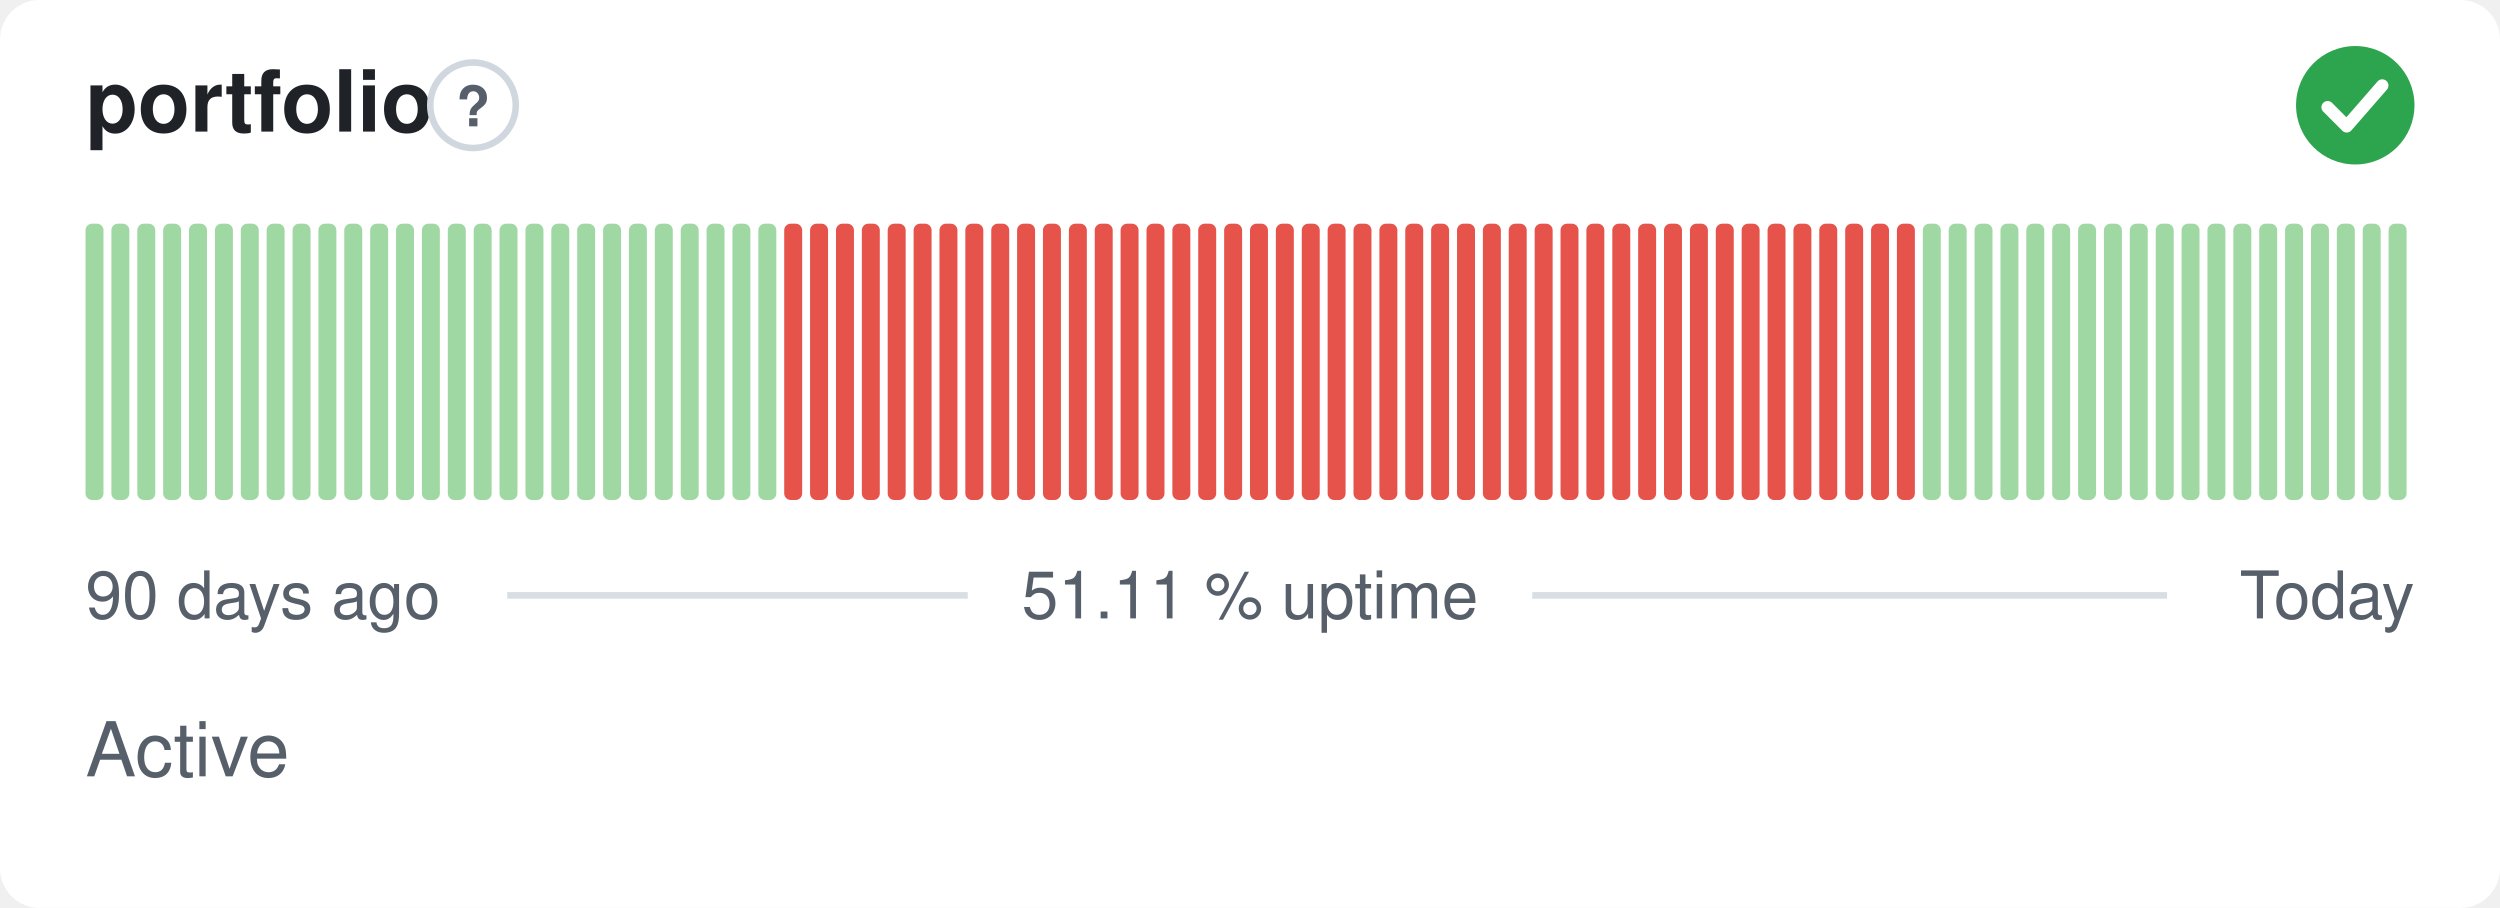
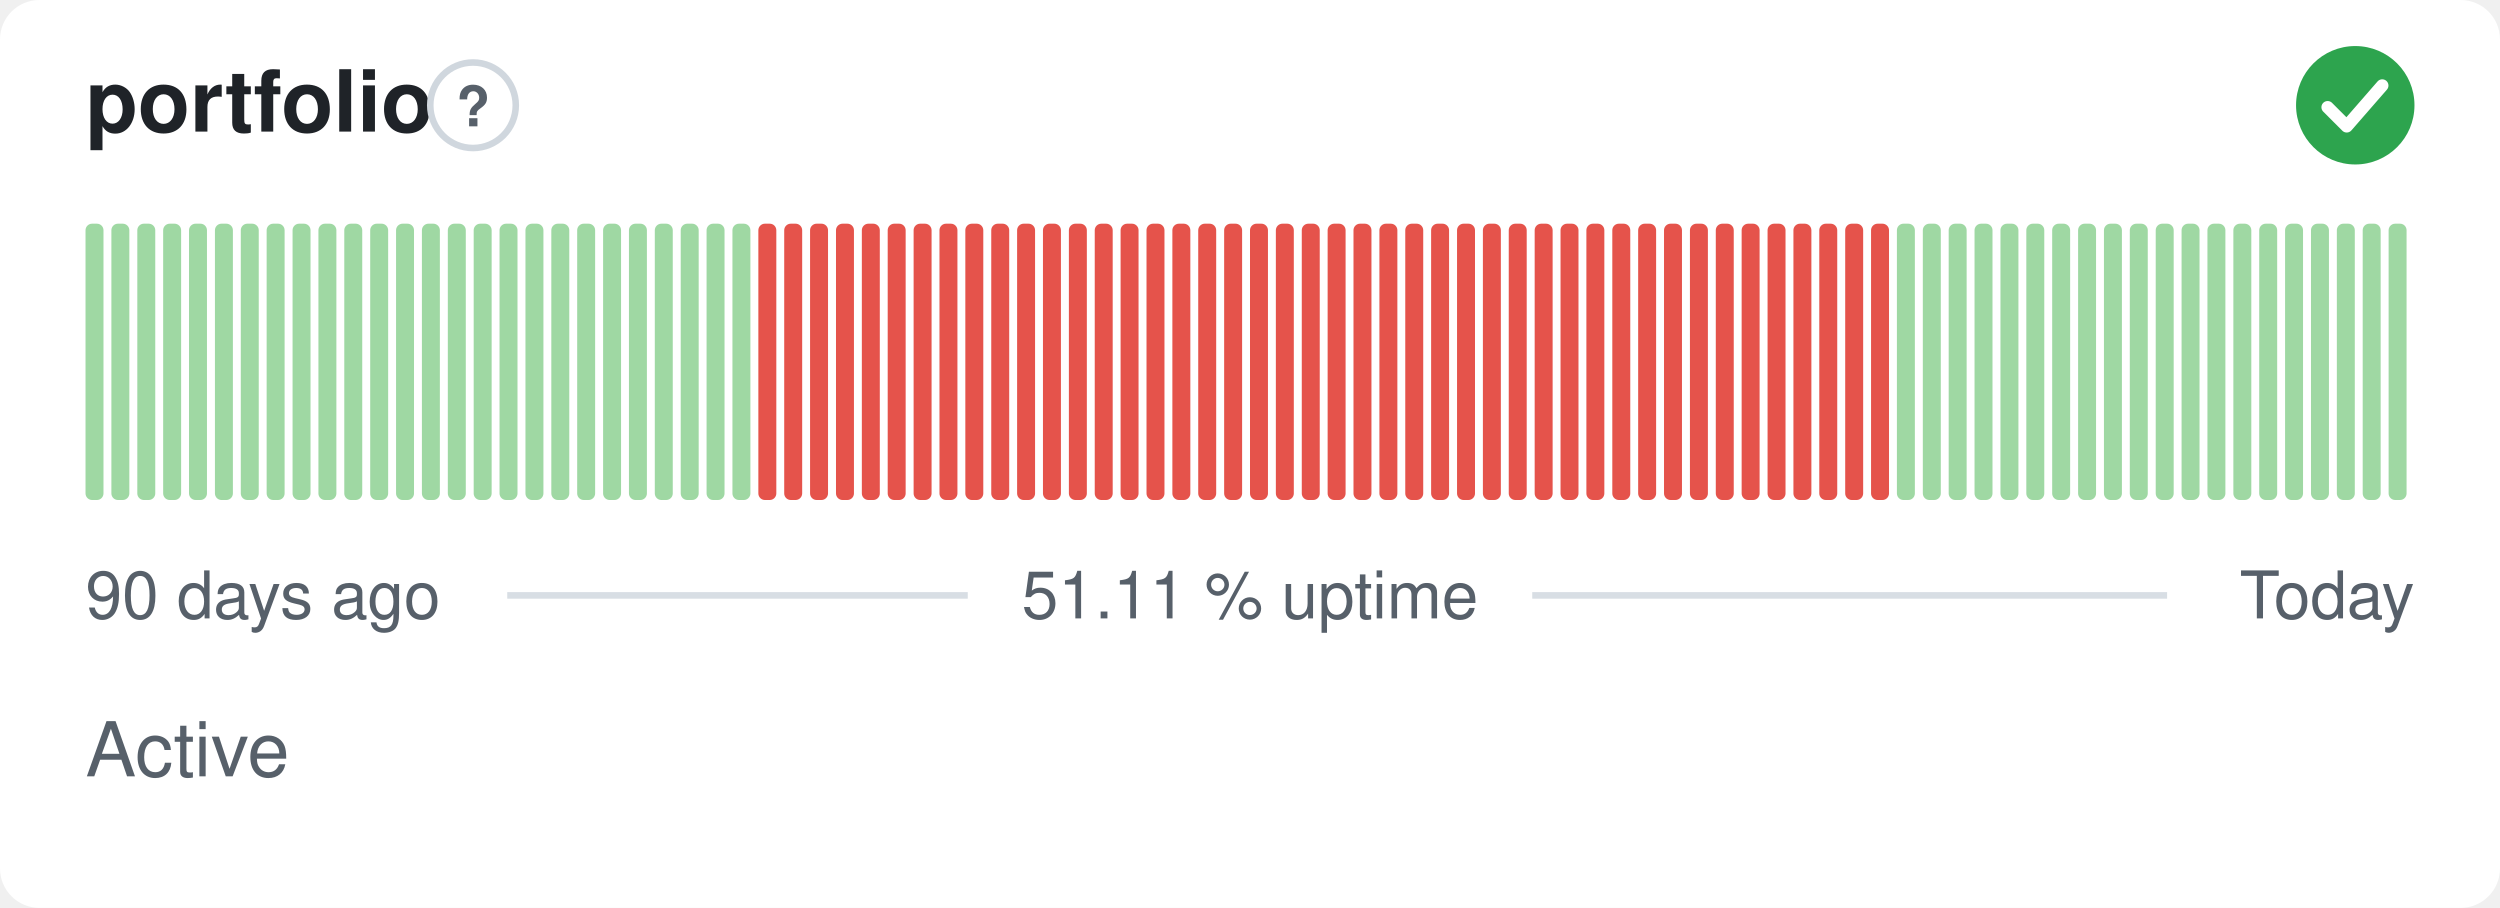
<svg xmlns="http://www.w3.org/2000/svg" width="380" height="138" viewBox="0 0 380 138" role="img" aria-label="portfolio: Active, 51.11 % uptime over the last 90 days" font-family="-apple-system,BlinkMacSystemFont,'Segoe UI',Helvetica,Arial,sans-serif">
  <style>
    @media (prefers-color-scheme: dark) {
      .bg { fill: #0d1117 }
      .title { fill: #e6edf3 }
      .muted { fill: #8b949e }
      .hint { stroke: #30363d }
      .rule { stroke: #30363d }
      .nodata { fill: #21262d }
    }
  </style>
  <rect class="bg" width="380" height="138" rx="6" fill="#ffffff" />
  <text class="title" x="13" y="20" font-size="13" font-weight="600" fill="#1f2328">portfolio</text>
  <circle class="hint" cx="71.9" cy="16" r="6.5" fill="none" stroke="#d0d7de" stroke-width="1" />
  <text class="muted" x="71.9" y="19.2" text-anchor="middle" font-size="8.5" font-weight="700" fill="#57606a">?</text>
  <circle cx="358" cy="16" r="9" fill="#2da44e" />
  <path d="M353.80 16.30l2.90 2.90 5.40 -6.20" fill="none" stroke="#fff" stroke-width="1.89" stroke-linecap="round" stroke-linejoin="round" />
  <rect x="13.00" y="34.00" width="2.73" height="42.00" rx="1" fill="#9fd8a3" />
  <rect x="16.93" y="34.00" width="2.73" height="42.00" rx="1" fill="#9fd8a3" />
  <rect x="20.87" y="34.00" width="2.73" height="42.00" rx="1" fill="#9fd8a3" />
  <rect x="24.80" y="34.00" width="2.73" height="42.00" rx="1" fill="#9fd8a3" />
  <rect x="28.73" y="34.00" width="2.73" height="42.00" rx="1" fill="#9fd8a3" />
  <rect x="32.67" y="34.00" width="2.73" height="42.00" rx="1" fill="#9fd8a3" />
  <rect x="36.60" y="34.00" width="2.73" height="42.00" rx="1" fill="#9fd8a3" />
  <rect x="40.53" y="34.00" width="2.73" height="42.00" rx="1" fill="#9fd8a3" />
  <rect x="44.47" y="34.00" width="2.73" height="42.00" rx="1" fill="#9fd8a3" />
  <rect x="48.40" y="34.00" width="2.73" height="42.00" rx="1" fill="#9fd8a3" />
  <rect x="52.33" y="34.00" width="2.73" height="42.00" rx="1" fill="#9fd8a3" />
  <rect x="56.27" y="34.00" width="2.73" height="42.00" rx="1" fill="#9fd8a3" />
  <rect x="60.20" y="34.00" width="2.73" height="42.00" rx="1" fill="#9fd8a3" />
  <rect x="64.13" y="34.00" width="2.73" height="42.00" rx="1" fill="#9fd8a3" />
  <rect x="68.07" y="34.00" width="2.73" height="42.00" rx="1" fill="#9fd8a3" />
  <rect x="72.00" y="34.00" width="2.73" height="42.00" rx="1" fill="#9fd8a3" />
  <rect x="75.93" y="34.00" width="2.73" height="42.00" rx="1" fill="#9fd8a3" />
  <rect x="79.87" y="34.00" width="2.73" height="42.00" rx="1" fill="#9fd8a3" />
  <rect x="83.80" y="34.00" width="2.73" height="42.00" rx="1" fill="#9fd8a3" />
  <rect x="87.73" y="34.00" width="2.73" height="42.00" rx="1" fill="#9fd8a3" />
  <rect x="91.67" y="34.00" width="2.73" height="42.00" rx="1" fill="#9fd8a3" />
  <rect x="95.60" y="34.00" width="2.73" height="42.00" rx="1" fill="#9fd8a3" />
  <rect x="99.53" y="34.00" width="2.73" height="42.00" rx="1" fill="#9fd8a3" />
  <rect x="103.47" y="34.00" width="2.73" height="42.00" rx="1" fill="#9fd8a3" />
  <rect x="107.40" y="34.00" width="2.73" height="42.00" rx="1" fill="#9fd8a3" />
  <rect x="111.33" y="34.00" width="2.73" height="42.00" rx="1" fill="#9fd8a3" />
-   <rect x="115.27" y="34.00" width="2.73" height="42.00" rx="1" fill="#9fd8a3" />
+   <rect x="115.27" y="34.00" width="2.73" height="42.00" rx="1" fill="#e5534b" />
  <rect x="119.20" y="34.00" width="2.73" height="42.00" rx="1" fill="#e5534b" />
  <rect x="123.13" y="34.00" width="2.73" height="42.00" rx="1" fill="#e5534b" />
  <rect x="127.07" y="34.00" width="2.73" height="42.00" rx="1" fill="#e5534b" />
  <rect x="131.00" y="34.00" width="2.73" height="42.00" rx="1" fill="#e5534b" />
  <rect x="134.93" y="34.00" width="2.73" height="42.00" rx="1" fill="#e5534b" />
  <rect x="138.87" y="34.00" width="2.73" height="42.00" rx="1" fill="#e5534b" />
  <rect x="142.80" y="34.00" width="2.73" height="42.00" rx="1" fill="#e5534b" />
  <rect x="146.73" y="34.00" width="2.73" height="42.00" rx="1" fill="#e5534b" />
  <rect x="150.67" y="34.00" width="2.73" height="42.00" rx="1" fill="#e5534b" />
  <rect x="154.60" y="34.00" width="2.73" height="42.00" rx="1" fill="#e5534b" />
  <rect x="158.53" y="34.00" width="2.73" height="42.00" rx="1" fill="#e5534b" />
  <rect x="162.47" y="34.00" width="2.73" height="42.00" rx="1" fill="#e5534b" />
  <rect x="166.40" y="34.00" width="2.73" height="42.00" rx="1" fill="#e5534b" />
  <rect x="170.33" y="34.00" width="2.73" height="42.00" rx="1" fill="#e5534b" />
  <rect x="174.27" y="34.00" width="2.73" height="42.00" rx="1" fill="#e5534b" />
  <rect x="178.20" y="34.00" width="2.73" height="42.00" rx="1" fill="#e5534b" />
  <rect x="182.13" y="34.00" width="2.73" height="42.00" rx="1" fill="#e5534b" />
  <rect x="186.07" y="34.00" width="2.73" height="42.00" rx="1" fill="#e5534b" />
  <rect x="190.00" y="34.00" width="2.73" height="42.00" rx="1" fill="#e5534b" />
  <rect x="193.93" y="34.00" width="2.73" height="42.00" rx="1" fill="#e5534b" />
  <rect x="197.87" y="34.00" width="2.73" height="42.00" rx="1" fill="#e5534b" />
  <rect x="201.80" y="34.00" width="2.73" height="42.00" rx="1" fill="#e5534b" />
  <rect x="205.73" y="34.00" width="2.73" height="42.00" rx="1" fill="#e5534b" />
  <rect x="209.67" y="34.00" width="2.73" height="42.00" rx="1" fill="#e5534b" />
  <rect x="213.60" y="34.00" width="2.73" height="42.00" rx="1" fill="#e5534b" />
  <rect x="217.53" y="34.00" width="2.73" height="42.00" rx="1" fill="#e5534b" />
  <rect x="221.47" y="34.00" width="2.73" height="42.00" rx="1" fill="#e5534b" />
  <rect x="225.40" y="34.00" width="2.73" height="42.00" rx="1" fill="#e5534b" />
  <rect x="229.33" y="34.00" width="2.73" height="42.00" rx="1" fill="#e5534b" />
  <rect x="233.27" y="34.00" width="2.73" height="42.00" rx="1" fill="#e5534b" />
  <rect x="237.20" y="34.00" width="2.73" height="42.00" rx="1" fill="#e5534b" />
  <rect x="241.13" y="34.00" width="2.73" height="42.00" rx="1" fill="#e5534b" />
  <rect x="245.07" y="34.00" width="2.73" height="42.00" rx="1" fill="#e5534b" />
  <rect x="249.00" y="34.00" width="2.73" height="42.00" rx="1" fill="#e5534b" />
  <rect x="252.93" y="34.00" width="2.73" height="42.00" rx="1" fill="#e5534b" />
  <rect x="256.87" y="34.00" width="2.73" height="42.00" rx="1" fill="#e5534b" />
  <rect x="260.80" y="34.00" width="2.73" height="42.00" rx="1" fill="#e5534b" />
  <rect x="264.73" y="34.00" width="2.73" height="42.00" rx="1" fill="#e5534b" />
  <rect x="268.67" y="34.00" width="2.73" height="42.00" rx="1" fill="#e5534b" />
  <rect x="272.60" y="34.00" width="2.73" height="42.00" rx="1" fill="#e5534b" />
  <rect x="276.53" y="34.00" width="2.73" height="42.00" rx="1" fill="#e5534b" />
  <rect x="280.47" y="34.00" width="2.73" height="42.00" rx="1" fill="#e5534b" />
  <rect x="284.40" y="34.00" width="2.73" height="42.00" rx="1" fill="#e5534b" />
-   <rect x="288.33" y="34.00" width="2.73" height="42.00" rx="1" fill="#e5534b" />
+   <rect x="288.33" y="34.00" width="2.73" height="42.00" rx="1" fill="#9fd8a3" />
  <rect x="292.27" y="34.00" width="2.73" height="42.00" rx="1" fill="#9fd8a3" />
  <rect x="296.20" y="34.00" width="2.73" height="42.00" rx="1" fill="#9fd8a3" />
  <rect x="300.13" y="34.00" width="2.73" height="42.00" rx="1" fill="#9fd8a3" />
  <rect x="304.07" y="34.00" width="2.73" height="42.00" rx="1" fill="#9fd8a3" />
  <rect x="308.00" y="34.00" width="2.73" height="42.00" rx="1" fill="#9fd8a3" />
  <rect x="311.93" y="34.00" width="2.73" height="42.00" rx="1" fill="#9fd8a3" />
  <rect x="315.87" y="34.00" width="2.73" height="42.00" rx="1" fill="#9fd8a3" />
  <rect x="319.80" y="34.00" width="2.73" height="42.00" rx="1" fill="#9fd8a3" />
  <rect x="323.73" y="34.00" width="2.73" height="42.00" rx="1" fill="#9fd8a3" />
  <rect x="327.67" y="34.00" width="2.73" height="42.00" rx="1" fill="#9fd8a3" />
  <rect x="331.60" y="34.00" width="2.73" height="42.00" rx="1" fill="#9fd8a3" />
  <rect x="335.53" y="34.00" width="2.73" height="42.00" rx="1" fill="#9fd8a3" />
  <rect x="339.47" y="34.00" width="2.73" height="42.00" rx="1" fill="#9fd8a3" />
  <rect x="343.40" y="34.00" width="2.73" height="42.00" rx="1" fill="#9fd8a3" />
  <rect x="347.33" y="34.00" width="2.73" height="42.00" rx="1" fill="#9fd8a3" />
  <rect x="351.27" y="34.00" width="2.73" height="42.00" rx="1" fill="#9fd8a3" />
  <rect x="355.20" y="34.00" width="2.73" height="42.00" rx="1" fill="#9fd8a3" />
  <rect x="359.13" y="34.00" width="2.73" height="42.00" rx="1" fill="#9fd8a3" />
  <rect x="363.07" y="34.00" width="2.73" height="42.00" rx="1" fill="#9fd8a3" />
  <text class="muted" x="13" y="94" font-size="10" fill="#57606a">90 days ago</text>
  <text class="muted" x="190" y="94" text-anchor="middle" font-size="10" fill="#57606a">51.11 % uptime</text>
  <text class="muted" x="367" y="94" text-anchor="end" font-size="10" fill="#57606a">Today</text>
  <line class="rule" x1="77.1" y1="90.5" x2="147.1" y2="90.5" stroke="#d8dee4" stroke-width="1" />
  <line class="rule" x1="232.9" y1="90.5" x2="329.4" y2="90.5" stroke="#d8dee4" stroke-width="1" />
  <text class="muted" x="13" y="118" font-size="11.5" fill="#57606a">Active</text>
</svg>
